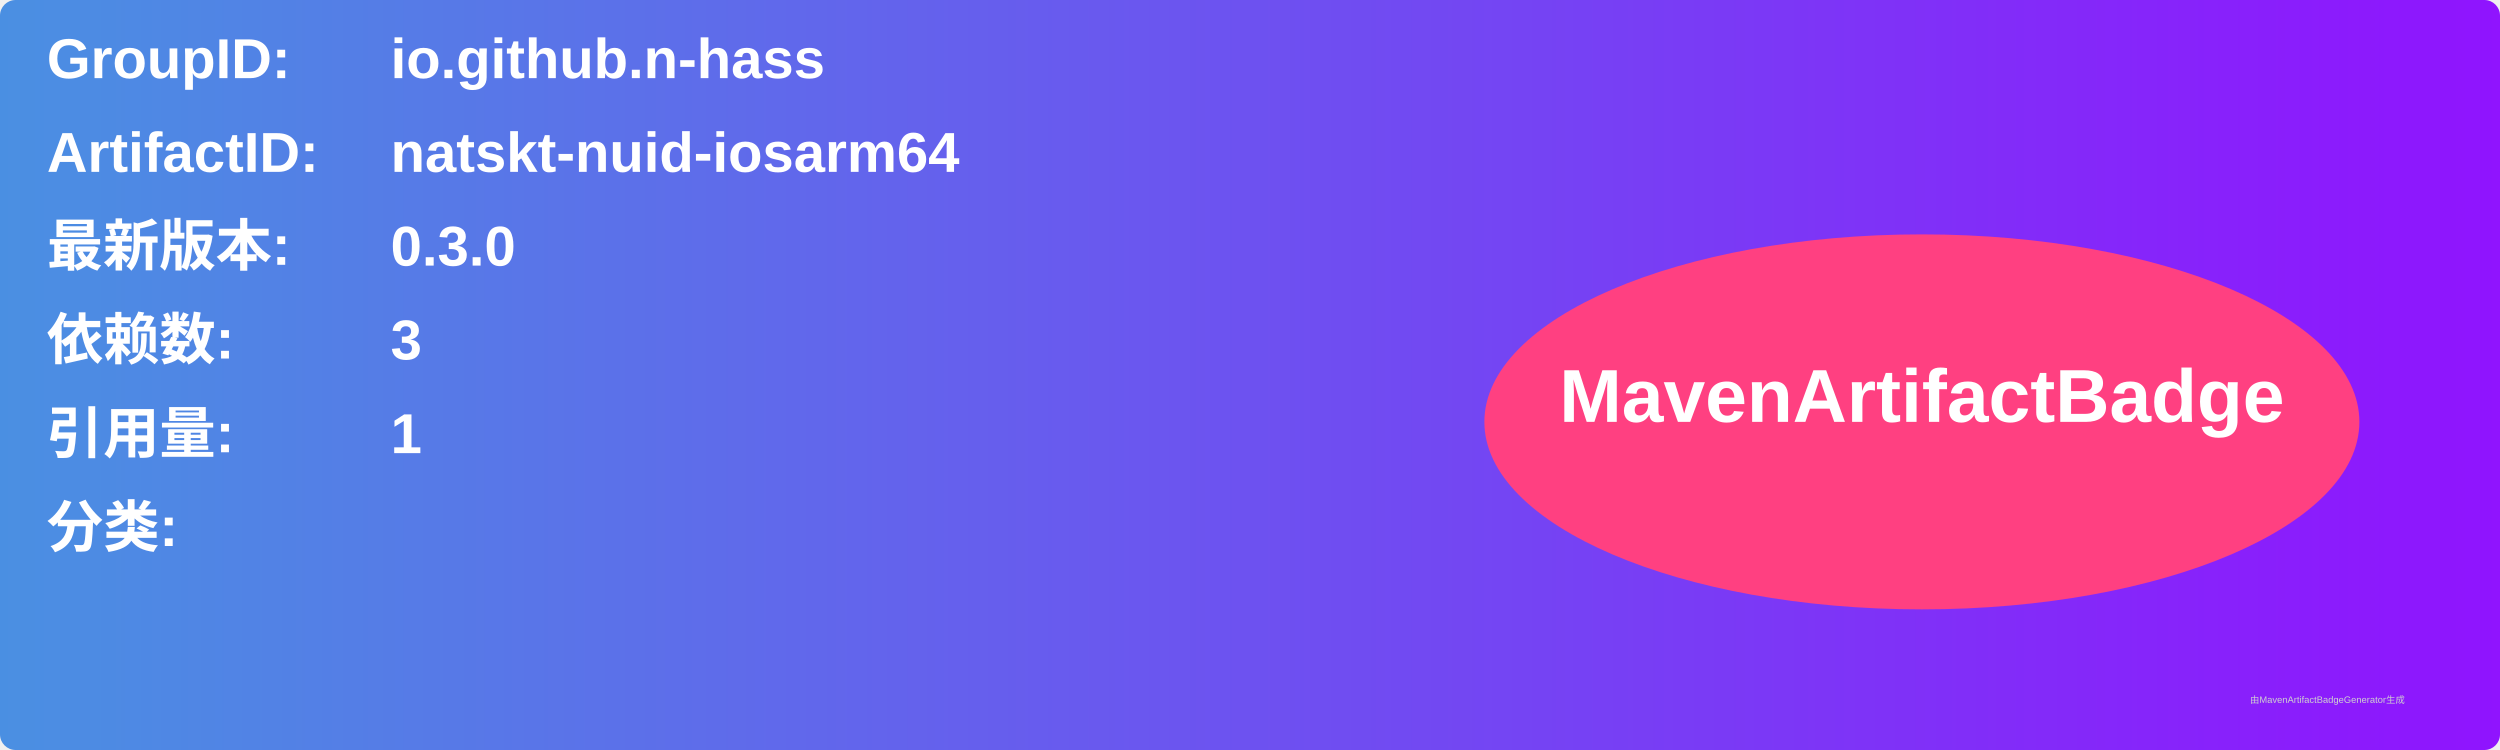
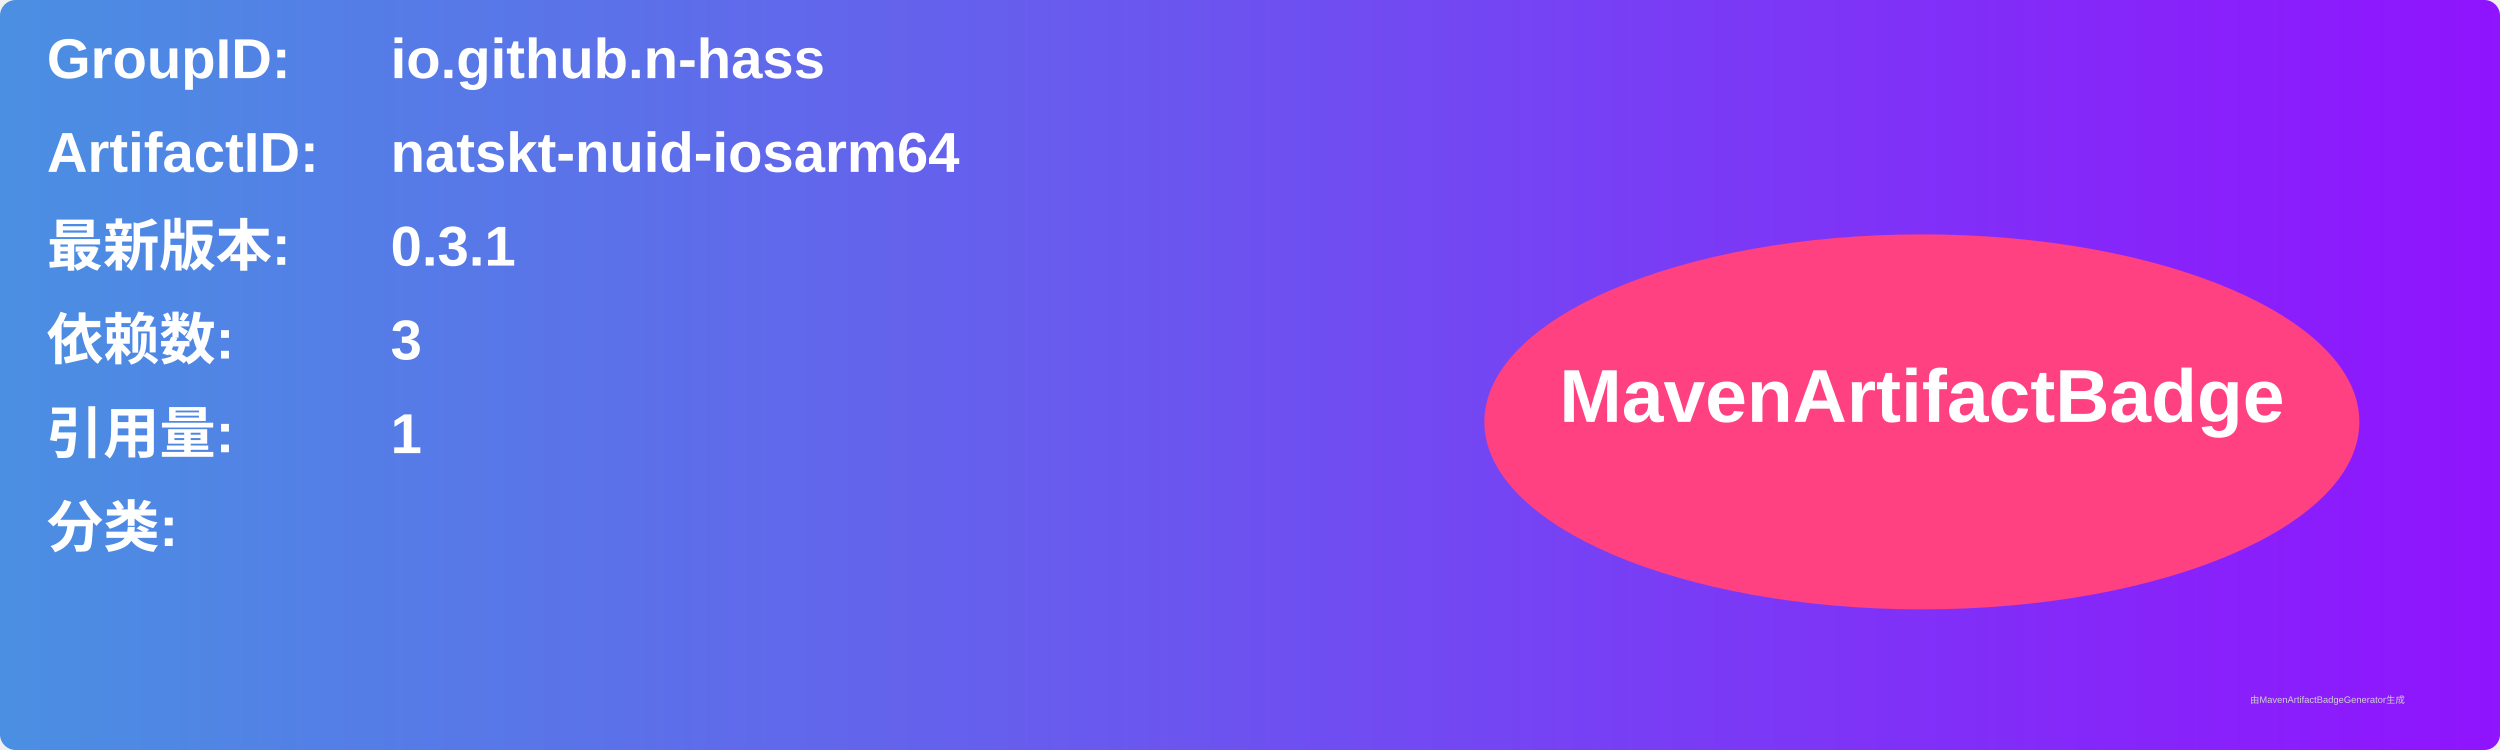
<svg xmlns="http://www.w3.org/2000/svg" width="800" height="240" viewBox="0 0 800 240">
  <linearGradient id="grad" x1="0%" y1="0%" x2="100%" y2="0%">
    <stop offset="0%" stop-color="#4a90e2" />
    <stop offset="100%" stop-color="#9013fe" />
  </linearGradient>
  <rect width="100%" height="100%" rx="5" ry="5" fill="url(#grad)" />
  <g transform="translate(15, 15)">
    <text x="0" y="10" font-family="Arial" font-size="18" fill="white" font-weight="bold" width="260">GroupID:</text>
    <text x="110" y="10" font-family="Arial" font-size="18" fill="white" font-weight="bold" width="460">io.github.n-hass</text>
    <text x="0" y="40" font-family="Arial" font-size="18" fill="white" font-weight="bold" width="260">ArtifactID:</text>
    <text x="110" y="40" font-family="Arial" font-size="18" fill="white" font-weight="bold" width="460">natskt-nuid-iosarm64</text>
    <text x="0" y="70" font-family="Arial" font-size="18" fill="white" font-weight="bold">最新版本:</text>
    <text x="110" y="70" font-family="Arial" font-size="18" fill="white" font-weight="bold">
-       <tspan font-weight="bold">0.3.0</tspan>
+       <tspan font-weight="bold">0.3.1</tspan>
    </text>
    <text x="0" y="100" font-family="Arial" font-size="18" fill="white" font-weight="bold">依赖数: </text>
    <text x="110" y="100" font-family="Arial" font-size="18" fill="white">
      <tspan font-weight="bold">3</tspan>
    </text>
    <text x="0" y="130" font-family="Arial" font-size="18" fill="white" font-weight="bold">引用量: </text>
    <text x="110" y="130" font-family="Arial" font-size="18" fill="white">
      <tspan font-weight="bold">1</tspan>
    </text>
    <text x="0" y="160" font-family="Arial" font-size="18" fill="white" font-weight="bold">分类:</text>
    <text x="10" y="190" font-family="Arial" font-size="10" fill="white">
      <tspan font-weight="bold" />
    </text>
    <ellipse cx="600" cy="120" rx="140" ry="60" fill="#ff4081" />
    <text x="600" y="120" text-anchor="middle" font-family="Arial" font-size="24" fill="white" font-weight="bold">MavenArtifactBadge</text>
  </g>
  <text x="720" y="225" font-family="Arial" font-size="3" fill="#d0d0d0">由MavenArtifactBadgeGenerator生成</text>
</svg>
